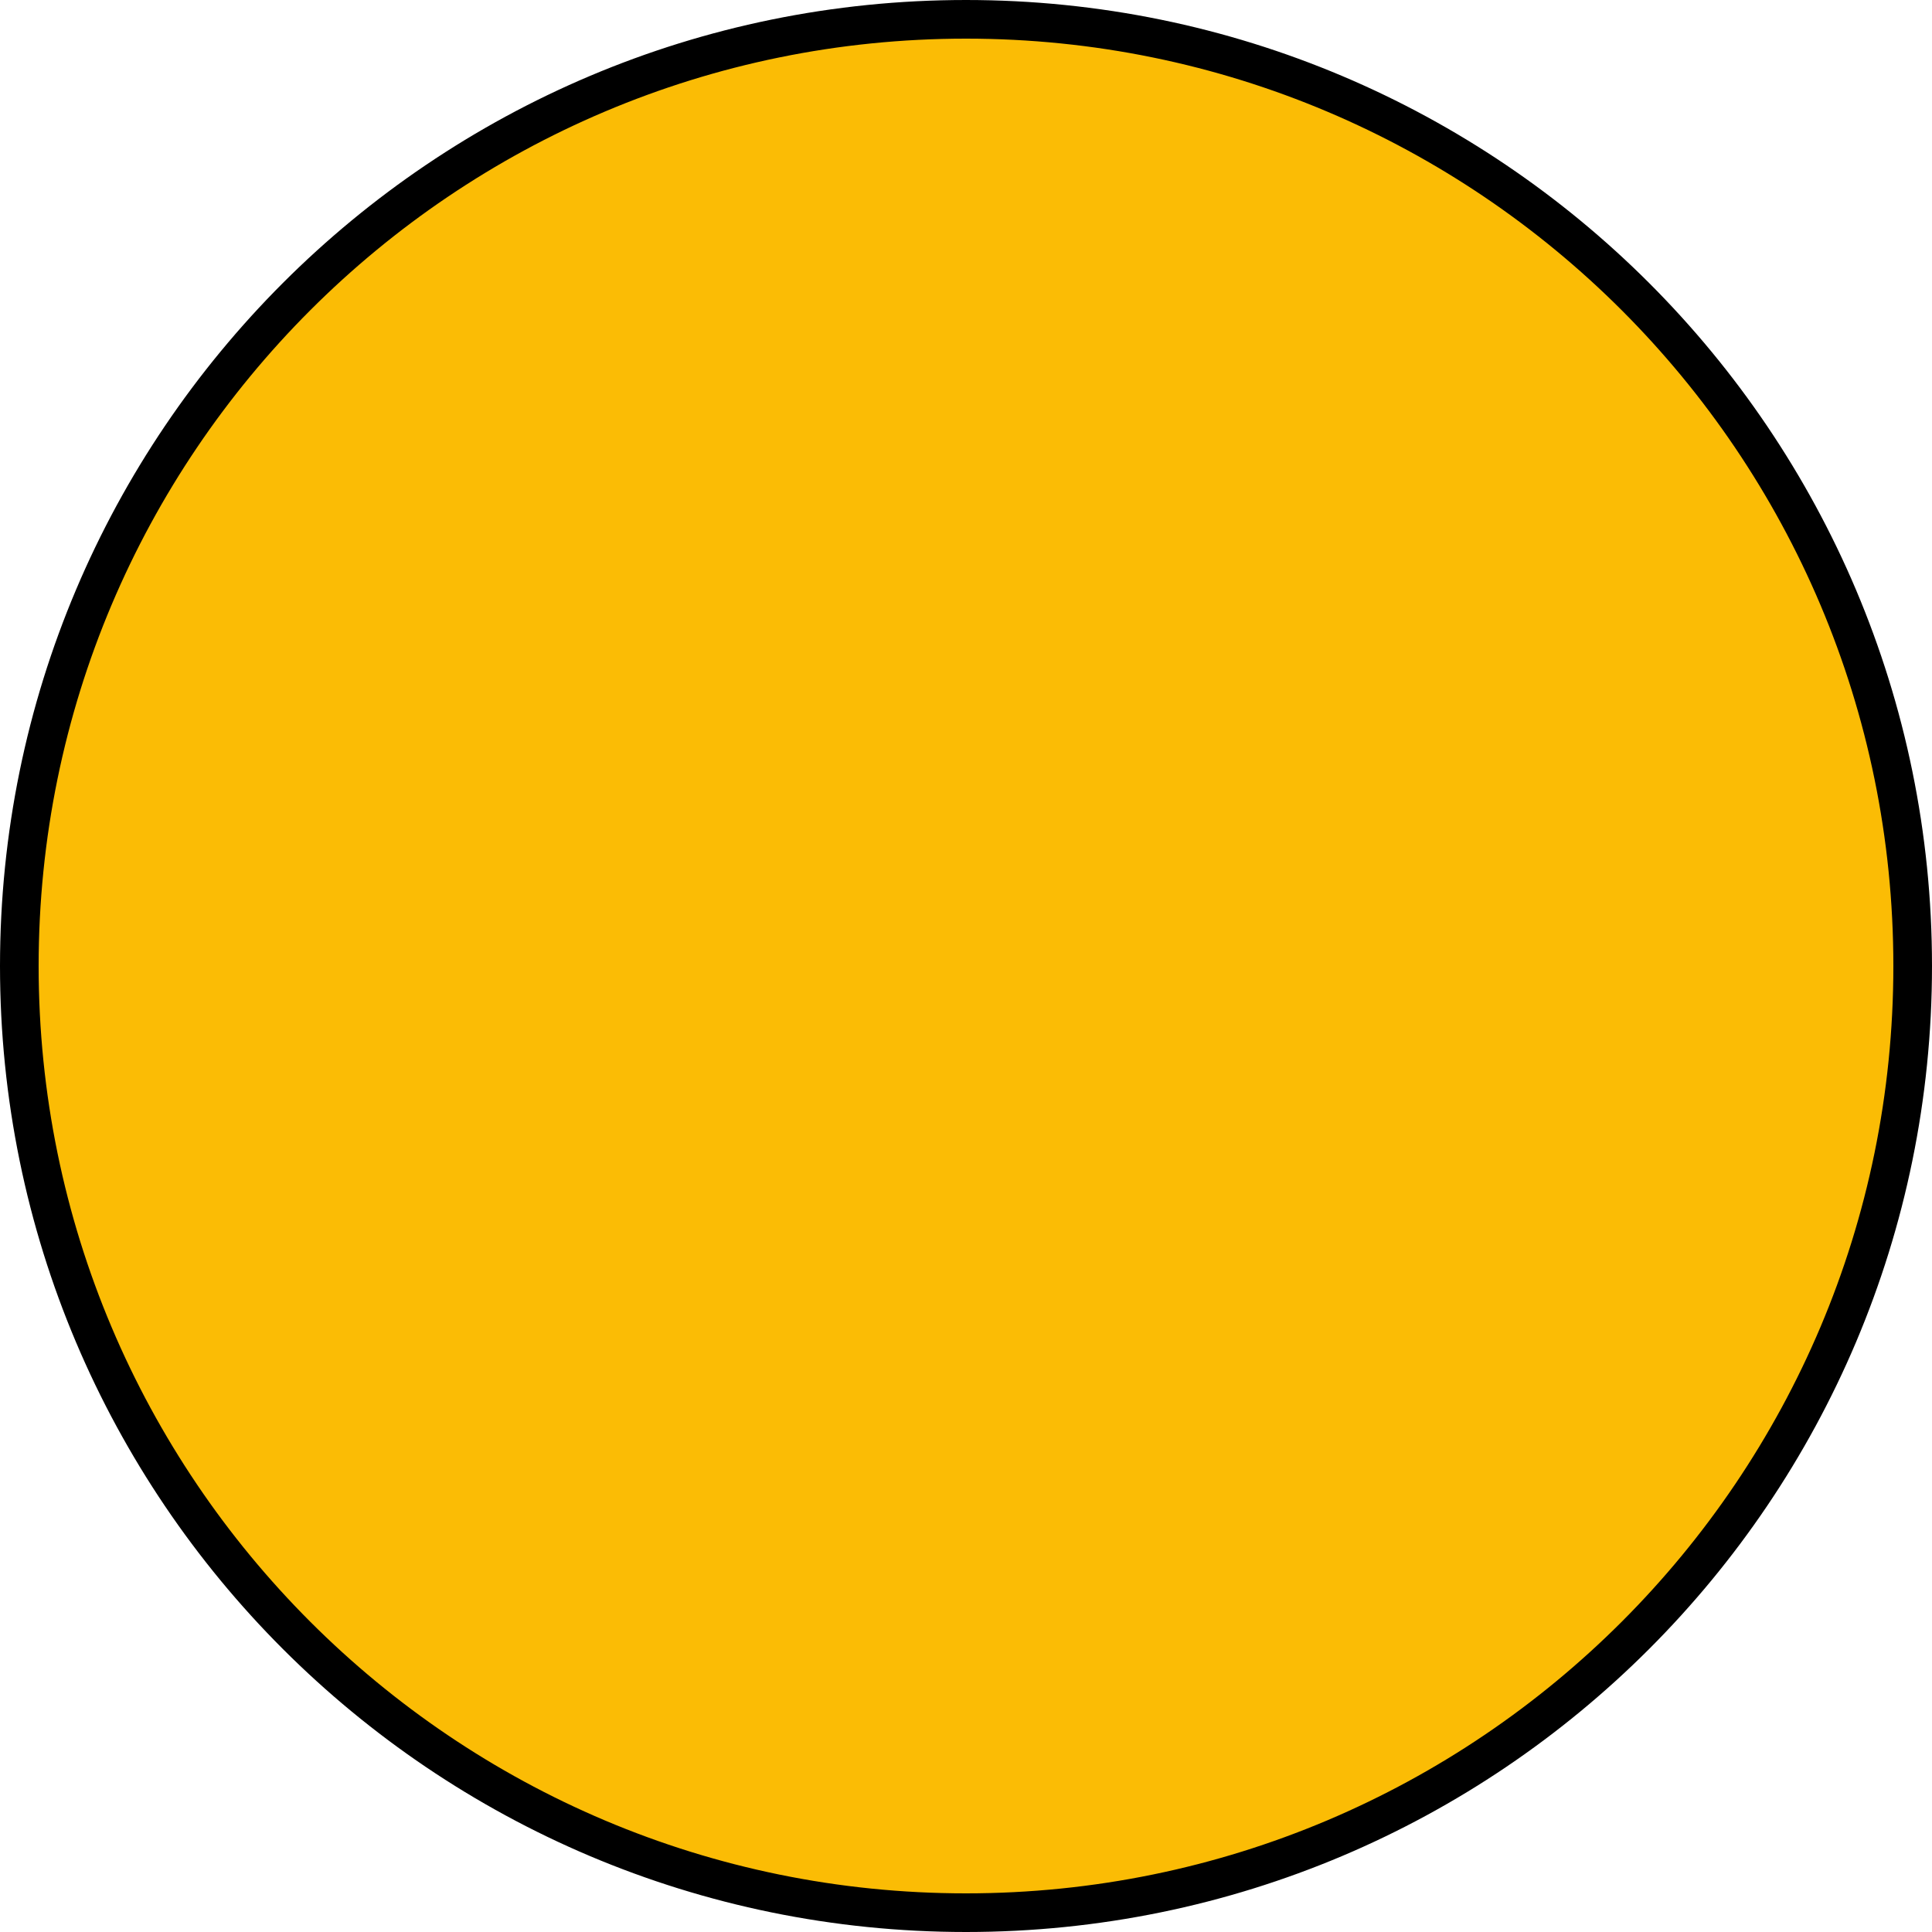
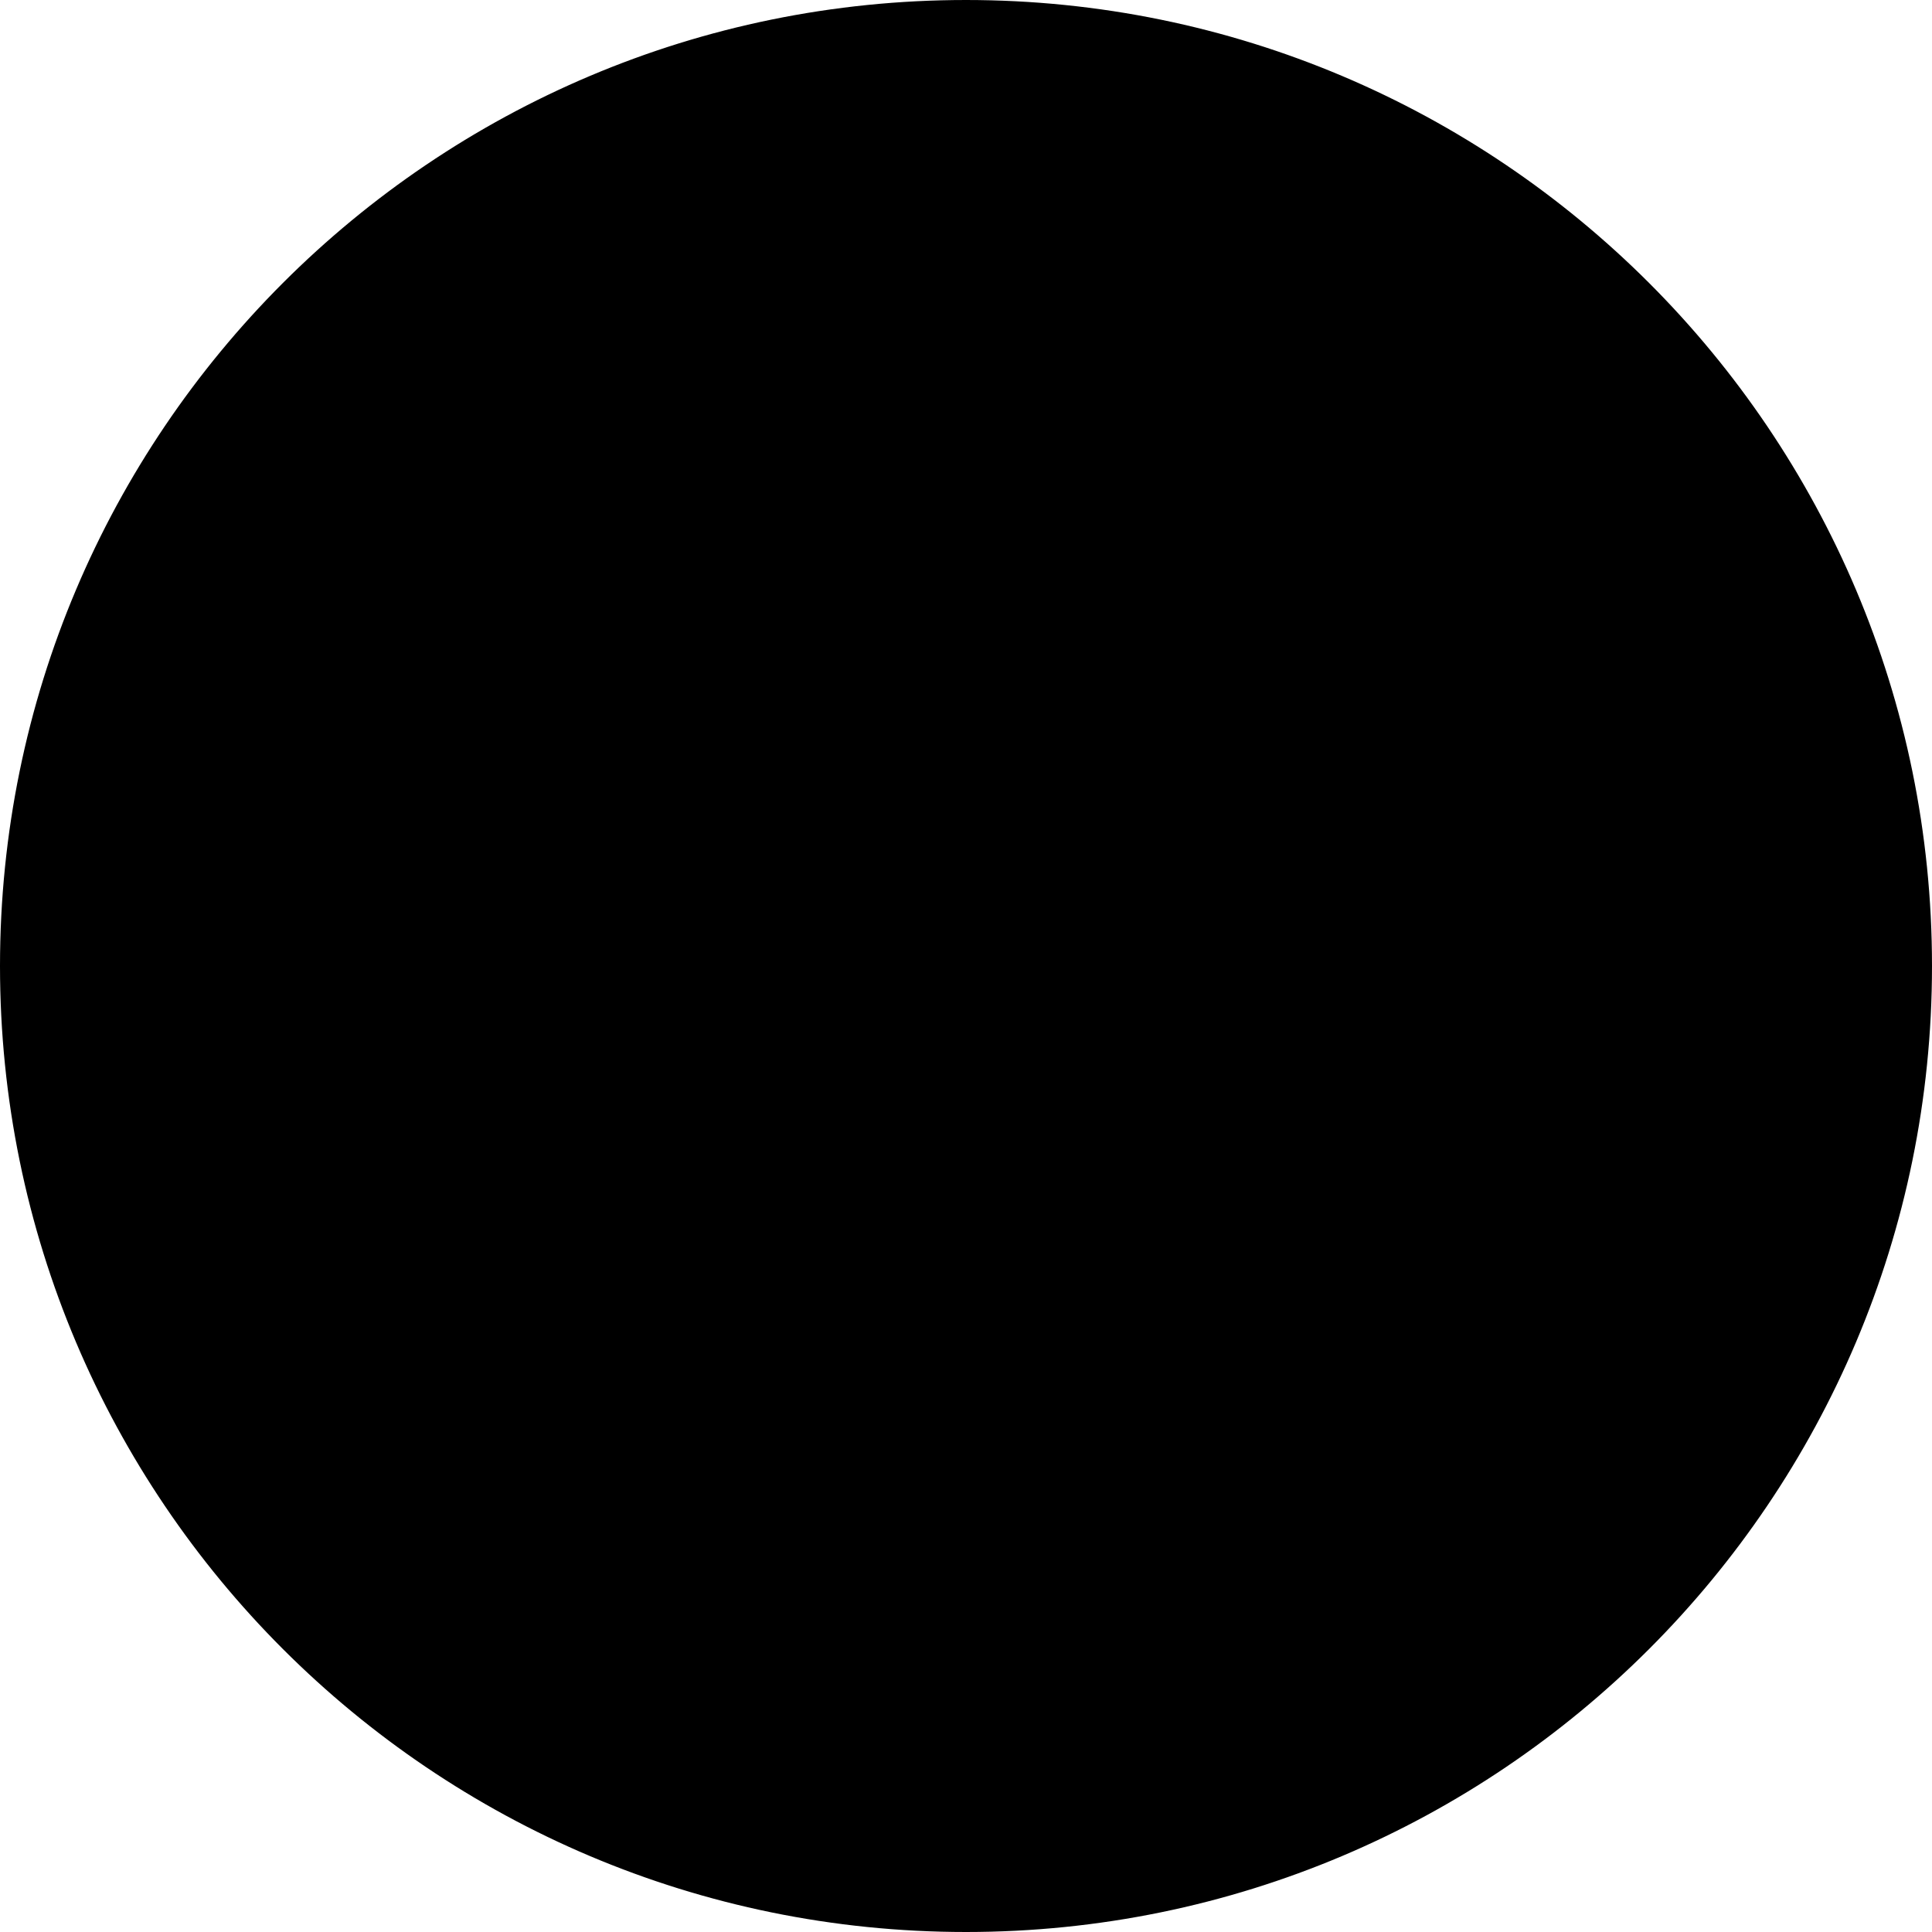
<svg xmlns="http://www.w3.org/2000/svg" width="25" height="25" viewBox="0 0 25 25" fill="none">
-   <circle cx="12.5" cy="12.5" r="12.25" fill="#FBBC05" stroke="black" stroke-width="0.5" />
+   <circle cx="12.5" cy="12.5" r="12.25" fill="black" stroke="black" stroke-width="0.5" />
</svg>
